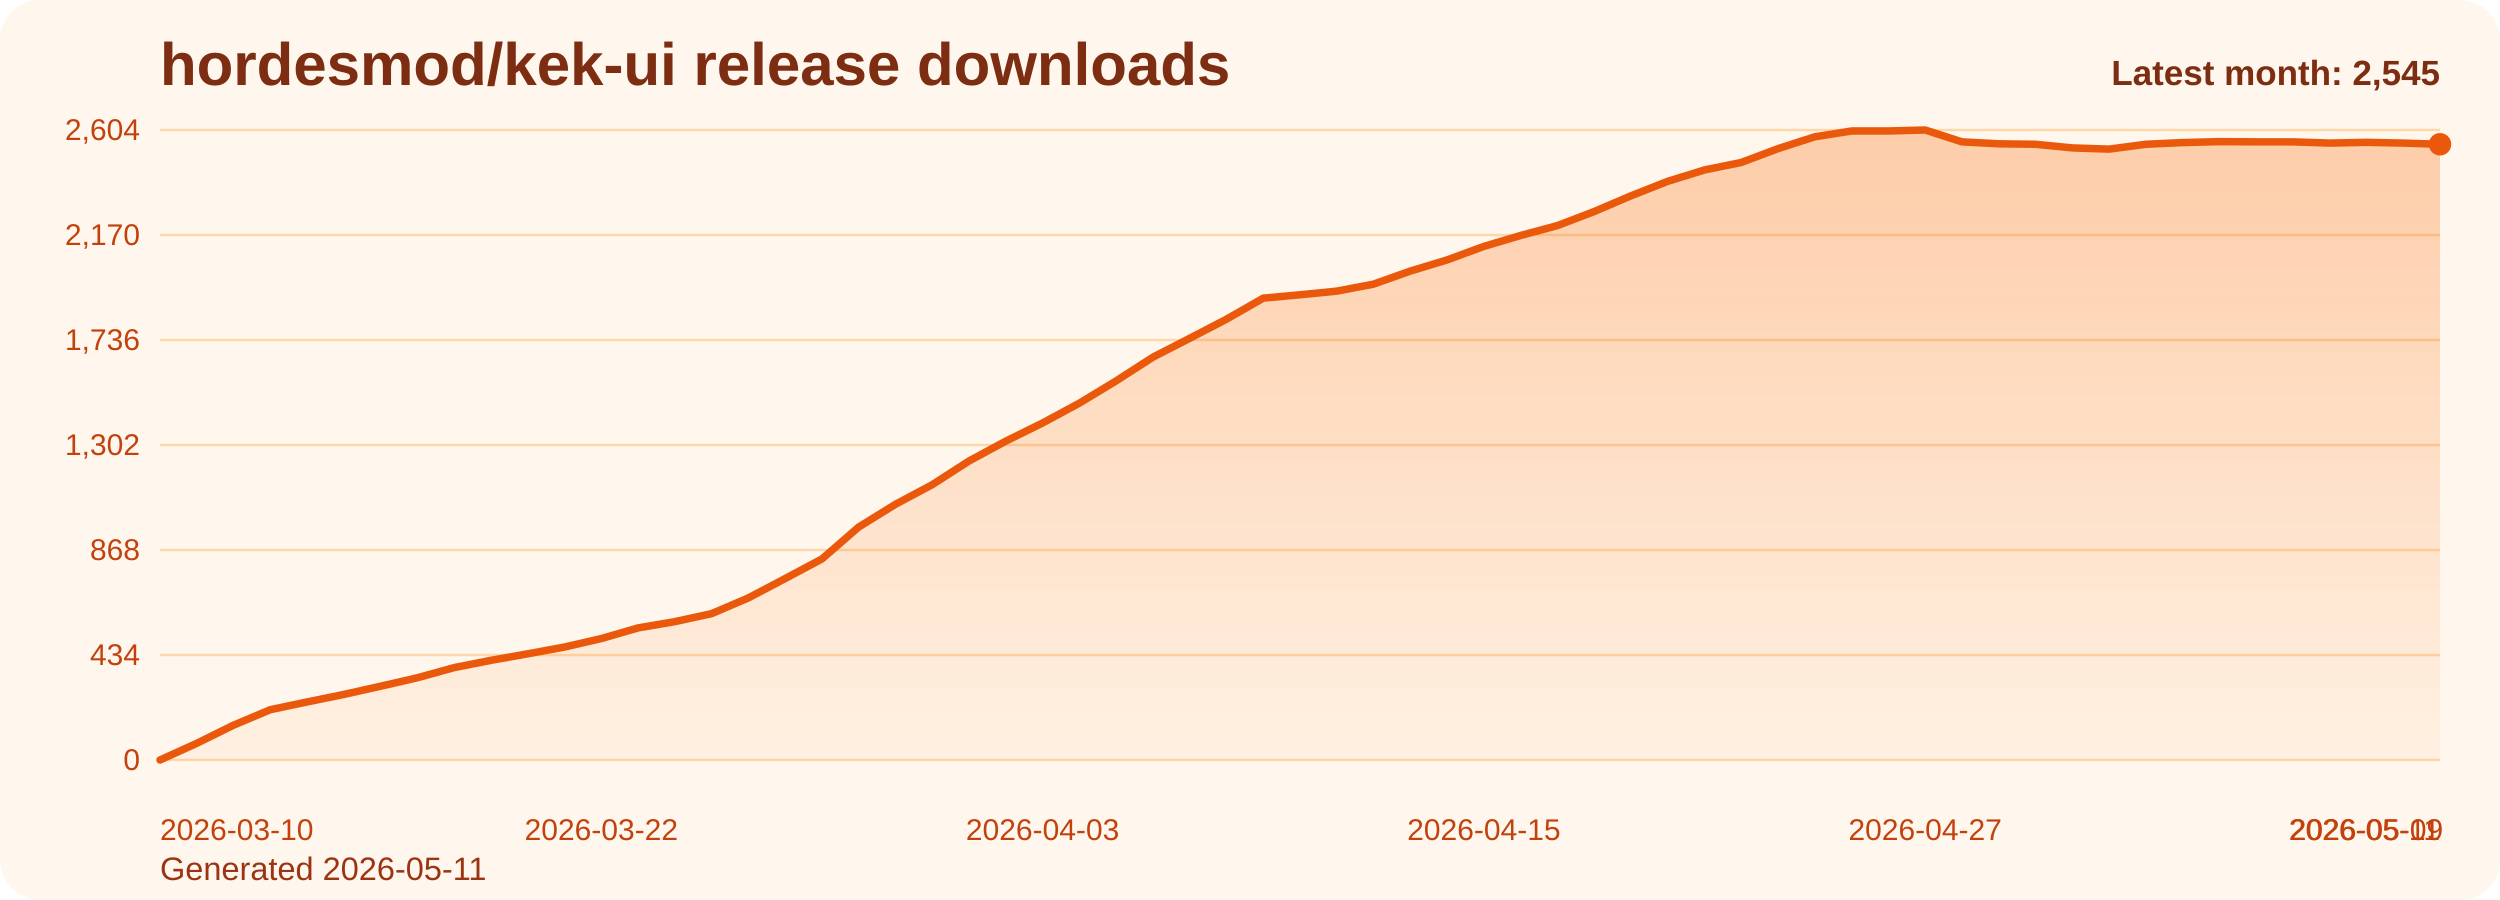
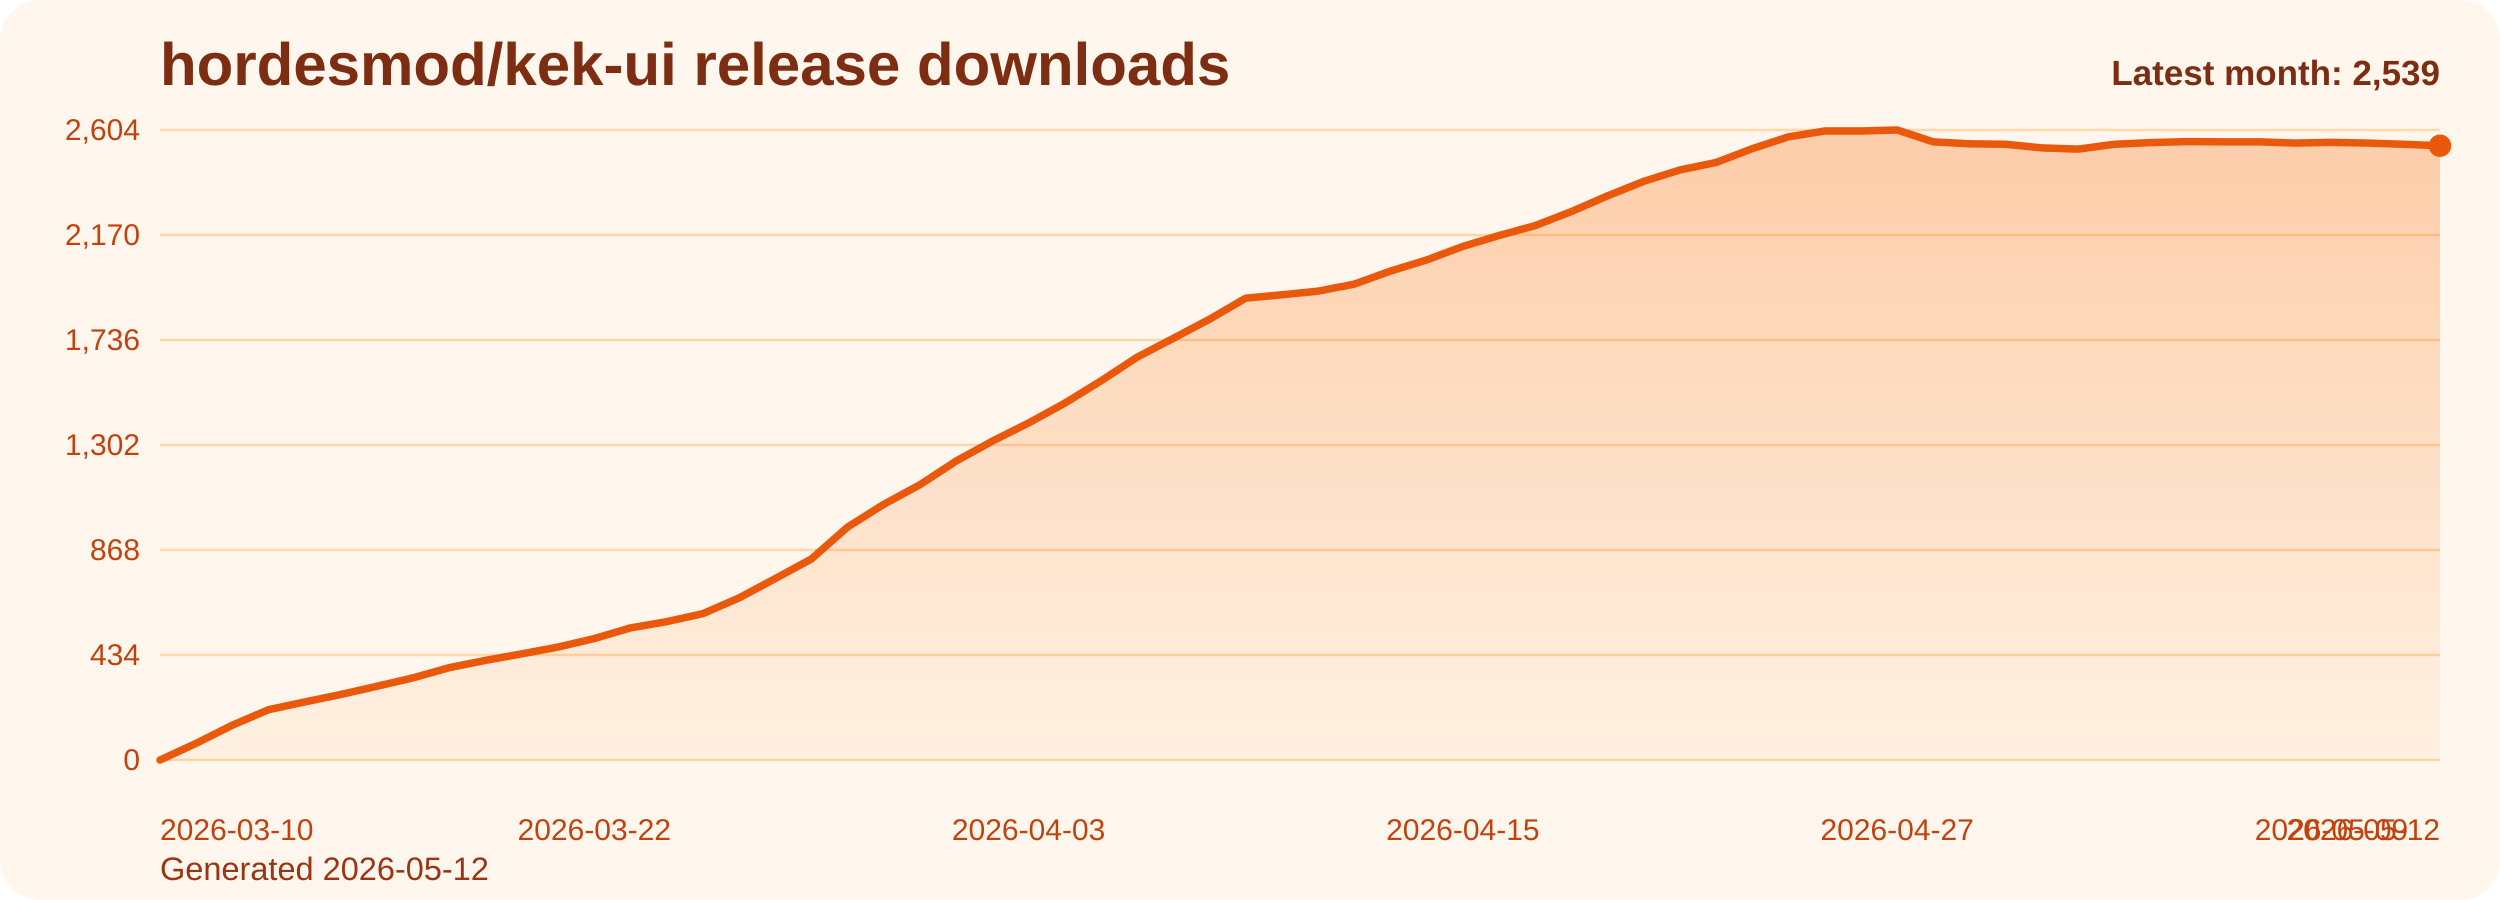
<svg xmlns="http://www.w3.org/2000/svg" viewBox="0 0 1000 360" role="img" aria-label="hordesmod/kek-ui release downloads chart">
  <defs>
    <linearGradient id="fill-monthly-orange" x1="0" y1="0" x2="0" y2="1">
      <stop offset="0%" stop-color="#f97316" stop-opacity="0.32" />
      <stop offset="100%" stop-color="#f97316" stop-opacity="0.05" />
    </linearGradient>
    <style>
      .bg { fill: #fff7ed; }
      .title { font: 700 24px Arial, sans-serif; fill: #7c2d12; }
      .sub { font: 400 13px Arial, sans-serif; fill: #9a3412; }
      .grid { stroke: #fed7aa; stroke-width: 1; }
      .axis { font: 400 12px Arial, sans-serif; fill: #c2410c; }
      .line { fill: none; stroke: #ea580c; stroke-width: 3; stroke-linecap: round; stroke-linejoin: round; }
      .dot { fill: #ea580c; }
      .value { font: 600 11px Arial, sans-serif; fill: #9a3412; }
      .latest { font: 700 14px Arial, sans-serif; fill: #7c2d12; }
    </style>
  </defs>
  <rect class="bg" x="0" y="0" width="1000" height="360" rx="16" />
  <text class="title" x="64" y="34">hordesmod/kek-ui release downloads</text>
-   <text class="sub" x="64" y="352">Generated 2026-05-11</text>
+   <text class="sub" x="64" y="352">Generated 2026-05-12</text>
  <line x1="64" y1="52.00" x2="976" y2="52.00" class="grid" />
  <text x="56" y="56.00" text-anchor="end" class="axis">2,604</text>
  <line x1="64" y1="94.00" x2="976" y2="94.00" class="grid" />
  <text x="56" y="98.00" text-anchor="end" class="axis">2,170</text>
  <line x1="64" y1="136.00" x2="976" y2="136.00" class="grid" />
  <text x="56" y="140.00" text-anchor="end" class="axis">1,736</text>
  <line x1="64" y1="178.00" x2="976" y2="178.00" class="grid" />
  <text x="56" y="182.00" text-anchor="end" class="axis">1,302</text>
  <line x1="64" y1="220.00" x2="976" y2="220.00" class="grid" />
  <text x="56" y="224.00" text-anchor="end" class="axis">868</text>
  <line x1="64" y1="262.00" x2="976" y2="262.00" class="grid" />
  <text x="56" y="266.00" text-anchor="end" class="axis">434</text>
  <line x1="64" y1="304.00" x2="976" y2="304.00" class="grid" />
  <text x="56" y="308.00" text-anchor="end" class="axis">0</text>
-   <path d="M 64.00 304 L 64.00 304.00 L 78.71 297.32 L 93.42 290.06 L 108.13 283.87 L 122.84 280.77 L 137.55 277.77 L 152.26 274.48 L 166.97 271.10 L 181.68 267.03 L 196.39 264.13 L 211.10 261.52 L 225.81 258.81 L 240.52 255.42 L 255.23 251.16 L 269.94 248.65 L 284.65 245.45 L 299.35 239.16 L 314.06 231.42 L 328.77 223.58 L 343.48 210.81 L 358.19 201.71 L 372.90 193.87 L 387.61 184.39 L 402.32 176.45 L 417.03 169.19 L 431.74 161.26 L 446.45 152.35 L 461.16 142.87 L 475.87 135.32 L 490.58 127.68 L 505.29 119.26 L 520.00 117.90 L 534.71 116.45 L 549.42 113.65 L 564.13 108.42 L 578.84 103.97 L 593.55 98.55 L 608.26 94.19 L 622.97 90.23 L 637.68 84.61 L 652.39 78.32 L 667.10 72.52 L 681.81 67.97 L 696.52 64.97 L 711.23 59.45 L 725.94 54.71 L 740.65 52.39 L 755.35 52.39 L 770.06 52.00 L 784.77 56.74 L 799.48 57.52 L 814.19 57.71 L 828.90 59.16 L 843.61 59.65 L 858.32 57.71 L 873.03 57.03 L 887.74 56.65 L 902.45 56.74 L 917.16 56.74 L 931.87 57.23 L 946.58 56.94 L 961.29 57.23 L 976.00 57.71 L 976.00 304 Z" fill="url(#fill-monthly-orange)" />
-   <polyline class="line" points="64.00,304.00 78.71,297.32 93.42,290.06 108.13,283.87 122.84,280.77 137.55,277.77 152.26,274.48 166.97,271.10 181.68,267.03 196.39,264.13 211.10,261.52 225.81,258.81 240.52,255.42 255.23,251.16 269.94,248.65 284.65,245.45 299.35,239.16 314.06,231.42 328.77,223.58 343.48,210.81 358.19,201.71 372.90,193.87 387.61,184.39 402.32,176.45 417.03,169.19 431.74,161.26 446.45,152.35 461.16,142.87 475.87,135.32 490.58,127.68 505.29,119.26 520.00,117.90 534.71,116.45 549.42,113.65 564.13,108.42 578.84,103.97 593.55,98.55 608.26,94.19 622.97,90.23 637.68,84.61 652.39,78.32 667.10,72.52 681.81,67.97 696.52,64.97 711.23,59.45 725.94,54.71 740.65,52.39 755.35,52.39 770.06,52.00 784.77,56.74 799.48,57.52 814.19,57.71 828.90,59.16 843.61,59.65 858.32,57.71 873.03,57.03 887.74,56.65 902.45,56.74 917.16,56.74 931.87,57.23 946.58,56.94 961.29,57.23 976.00,57.71" />
-   <circle class="dot" cx="976.00" cy="57.71" r="4.5" />
+   <path d="M 64.00 304 L 64.00 304.00 L 78.48 297.32 L 92.95 290.06 L 107.43 283.87 L 121.90 280.77 L 136.38 277.77 L 150.86 274.48 L 165.33 271.10 L 179.81 267.03 L 194.29 264.13 L 208.76 261.52 L 223.24 258.81 L 237.71 255.42 L 252.19 251.16 L 266.67 248.65 L 281.14 245.45 L 295.62 239.16 L 310.10 231.42 L 324.57 223.58 L 339.05 210.81 L 353.52 201.71 L 368.00 193.87 L 382.48 184.39 L 396.95 176.45 L 411.43 169.19 L 425.90 161.26 L 440.38 152.35 L 454.86 142.87 L 469.33 135.32 L 483.81 127.68 L 498.29 119.26 L 512.76 117.90 L 527.24 116.45 L 541.71 113.65 L 556.19 108.42 L 570.67 103.97 L 585.14 98.55 L 599.62 94.19 L 614.10 90.23 L 628.57 84.61 L 643.05 78.32 L 657.52 72.52 L 672.00 67.97 L 686.48 64.97 L 700.95 59.45 L 715.43 54.71 L 729.90 52.39 L 744.38 52.39 L 758.86 52.00 L 773.33 56.74 L 787.81 57.52 L 802.29 57.71 L 816.76 59.16 L 831.24 59.65 L 845.71 57.71 L 860.19 57.03 L 874.67 56.65 L 889.14 56.74 L 903.62 56.74 L 918.10 57.23 L 932.57 56.94 L 947.05 57.23 L 961.52 57.71 L 976.00 58.29 L 976.00 304 Z" fill="url(#fill-monthly-orange)" />
+   <polyline class="line" points="64.00,304.00 78.48,297.32 92.95,290.06 107.43,283.87 121.90,280.77 136.38,277.77 150.86,274.48 165.33,271.10 179.81,267.03 194.29,264.13 208.76,261.52 223.24,258.81 237.71,255.42 252.19,251.16 266.67,248.65 281.14,245.45 295.62,239.16 310.10,231.42 324.57,223.58 339.05,210.81 353.52,201.71 368.00,193.87 382.48,184.39 396.95,176.45 411.43,169.19 425.90,161.26 440.38,152.35 454.86,142.87 469.33,135.32 483.81,127.68 498.29,119.26 512.76,117.90 527.24,116.45 541.71,113.65 556.19,108.42 570.67,103.97 585.14,98.55 599.62,94.19 614.10,90.23 628.57,84.61 643.05,78.32 657.52,72.52 672.00,67.97 686.48,64.97 700.95,59.45 715.43,54.71 729.90,52.39 744.38,52.39 758.86,52.00 773.33,56.74 787.81,57.52 802.29,57.71 816.76,59.16 831.24,59.65 845.71,57.71 860.19,57.03 874.67,56.65 889.14,56.74 903.62,56.74 918.10,57.23 932.57,56.94 947.05,57.23 961.52,57.71 976.00,58.29" />
+   <circle class="dot" cx="976.00" cy="58.29" r="4.5" />
  <text class="axis" x="64.00" y="336" text-anchor="start">2026-03-10</text>
-   <text class="axis" x="240.52" y="336" text-anchor="middle">2026-03-22</text>
-   <text class="axis" x="417.03" y="336" text-anchor="middle">2026-04-03</text>
-   <text class="axis" x="593.55" y="336" text-anchor="middle">2026-04-15</text>
-   <text class="axis" x="770.06" y="336" text-anchor="middle">2026-04-27</text>
-   <text class="axis" x="946.58" y="336" text-anchor="middle">2026-05-09</text>
-   <text class="axis" x="976.00" y="336" text-anchor="end">2026-05-11</text>
-   <text class="latest" x="976" y="34" text-anchor="end">Latest month: 2,545</text>
+   <text class="axis" x="237.71" y="336" text-anchor="middle">2026-03-22</text>
+   <text class="axis" x="411.43" y="336" text-anchor="middle">2026-04-03</text>
+   <text class="axis" x="585.14" y="336" text-anchor="middle">2026-04-15</text>
+   <text class="axis" x="758.86" y="336" text-anchor="middle">2026-04-27</text>
+   <text class="axis" x="932.57" y="336" text-anchor="middle">2026-05-09</text>
+   <text class="axis" x="976.00" y="336" text-anchor="end">2026-05-12</text>
+   <text class="latest" x="976" y="34" text-anchor="end">Latest month: 2,539</text>
</svg>
